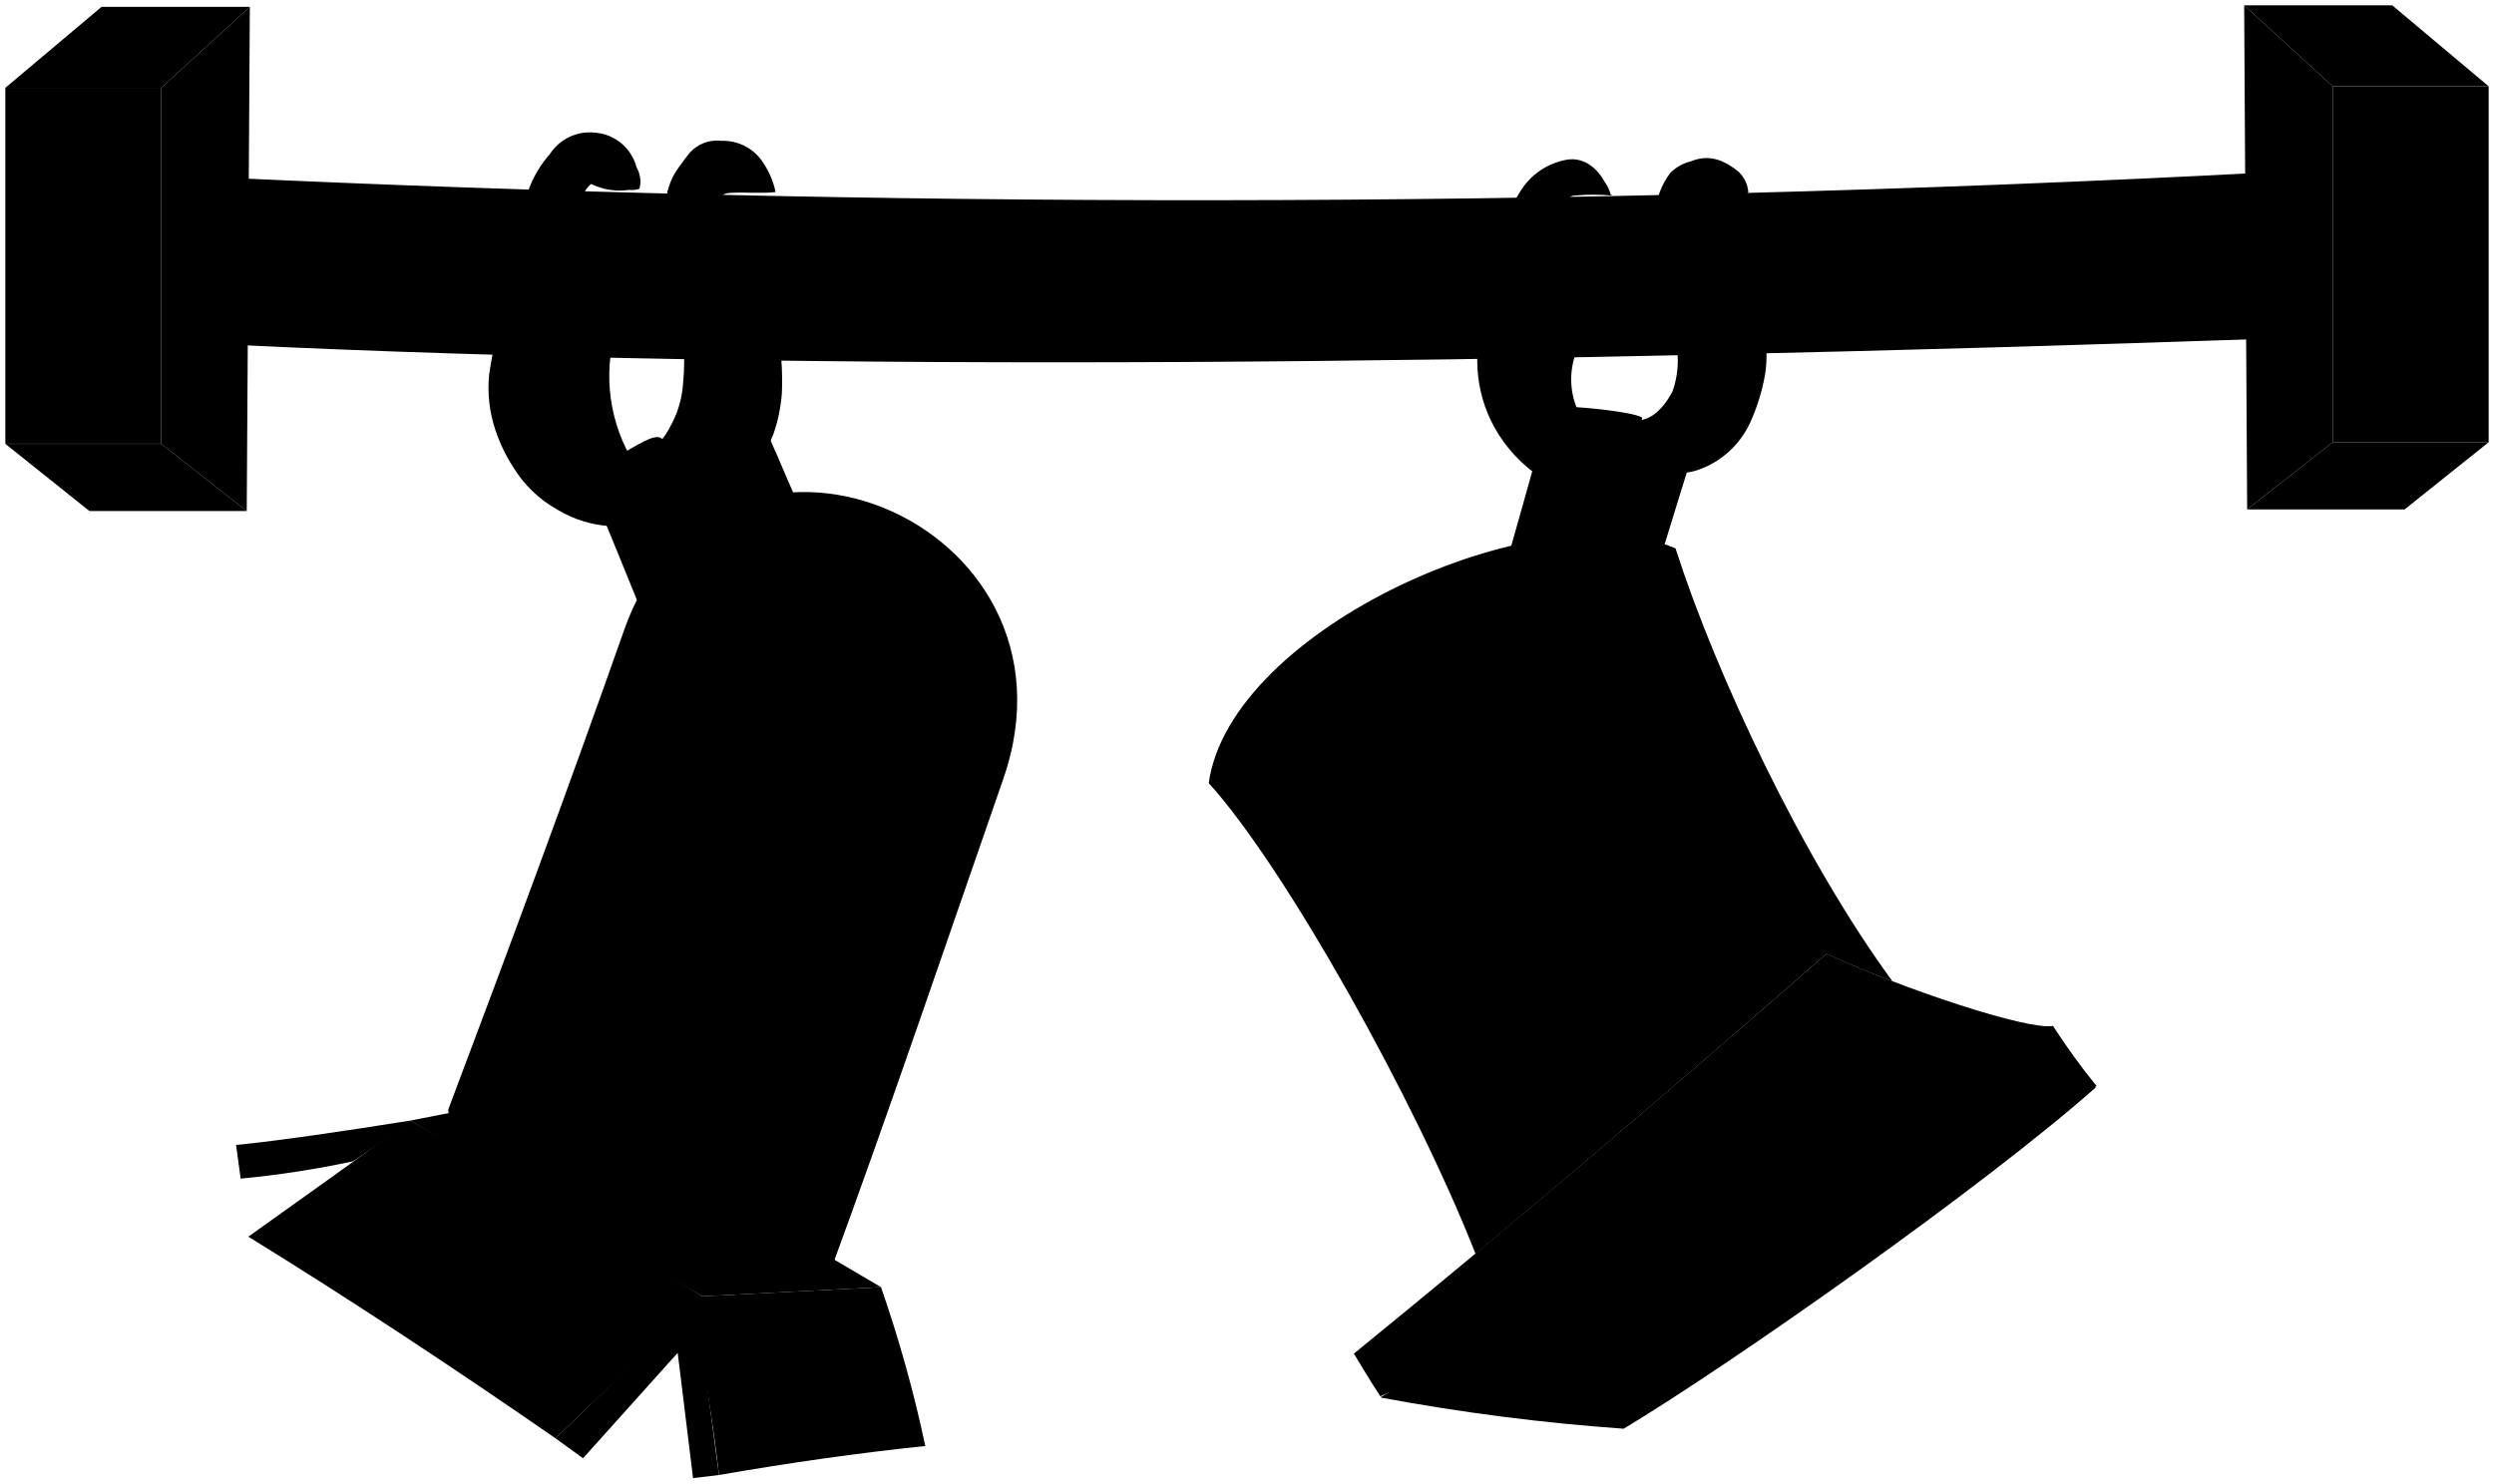
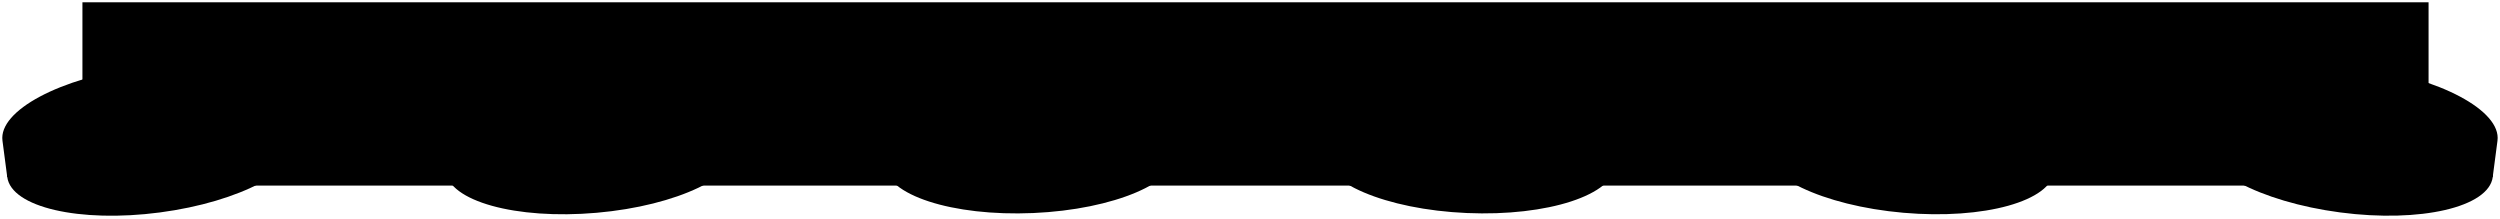
- <svg viewBox="0 0 233.69 139.04">
-   <g class="steelDark">
-     <path d="M75.6,49c-.66-1.27-2.94-6.76-3.59-8.15-15.09,6.21-11.72,15,3.59,8.22Z" />
-     <path d="M158.8,41.88c-9-2.56-17.59,7.81-3.49,11.32C155.88,51.28,158.8,41.88,158.8,41.88Z" />
-   </g>
-   <g class="rubberDark">
-     <path d="M171.11,89.42c-15.3,13.38-30.1,25.94-44.25,37.45,0,0,1.6,2.69,2.48,4,1.52-.64,62.91-27.11,65.6-28.31.51-.22,1.52-.76,1.52-.76a62.4,62.4,0,0,1-4.09-5.64c-2.43.41-14-3.45-21.19-6.75Z" />
-     <polygon points="65.8 121.5 82.55 120.64 51.62 102.45 38.45 105.03 65.8 121.5" />
-     <polygon points="67.37 138.25 64.94 138.54 63.5 126.8 54.63 136.68 52.05 134.81 65.22 122.07 67.37 138.25" />
-     <path d="M33.07,108.85s4.44-2.94,5.38-3.82c-6.27,1-12.2,1.87-16.33,2.29l.43,3.15A92.4,92.4,0,0,0,33.07,108.85Z" />
-   </g>
-   <g class="rubberMediumDark">
-     <path d="M65.8,121.5l16.75-.86a122.81,122.81,0,0,1,4.15,14.89c-6.33.66-12.78,1.58-19.33,2.72-.5-4.54-1.38-9.89-2.43-15.61q-6.42,5.92-12.89,12.17c-9.77-6.77-19.38-13.1-28.78-18.9,4.84-3.44,9.92-7.09,15.18-10.88Q52.41,113,65.8,121.5Z" />
-     <path d="M152.14,133.91c10-6,33.79-22.72,44.25-32a76.53,76.53,0,0,1-23.06-7.31c-3.43,4-36.13,32-44,36.38A201,201,0,0,0,152.14,133.91Z" />
-     <path d="M171.11,89.42h.07c1.84.85,4,1.73,6.15,2.56C168.9,80.49,160.74,63.1,157,51.4c-12.69-5.51-41.75,7.52-43.74,22,7.14,7.86,19.37,29.78,25,44.12Q154.2,104.23,171.11,89.42Z" />
-     <path d="M77.68,119.49C70.23,124.5,42.31,110,42,104c5.6-14.85,11.14-29.79,16.47-44.91,8.79-24.91,44.09-10.46,35.51,14C88.74,88.14,83.5,103.66,77.68,119.49Z" />
-   </g>
-   <ellipse class="rubberDarker" cx="162.77" cy="115.99" rx="17.76" ry="4.82" transform="translate(-36.85 105.96) rotate(-32.6)" />
-   <g class="dullBlueDarkest">
-     <path d="M59.92,44.17a15.5,15.5,0,0,1-2.4-12.56h-9c.52,2,1,3.91,1.55,5.83q.91,3.38,1.86,6.73c.15.55.34,1.08.44,1.65,0,.19.15.36.57.25,2.38-.58,4.77-1.13,7.15-1.75a.74.74,0,0,1,.21,0Z" />
-     <path d="M72.88,31.72c-1.88,0-3.77,0-5.65,0a.61.61,0,0,0-.71.52c-.35,1.62-.67,3.24-1,4.87s-.67,3.1-1,4.65c-.38,1.74-.78,3.48-1.13,5.23,0,.18-.19.31-.16.54.42.23.82,0,1.21-.12a16.69,16.69,0,0,0,4.81-2.63,8.75,8.75,0,0,0,3.22-4.09,15.39,15.39,0,0,0,.79-3.8A26.94,26.94,0,0,0,73,31.79Z" />
-     <path d="M148.13,32.07a7.13,7.13,0,0,0-.59,5.59,8.43,8.43,0,0,0,1.23,2.43l.15.15c-.72,0-1.43.06-2.15.06h-5.19v-8h4.55a6.52,6.52,0,0,1,1.71.07" />
-     <path d="M160.23,30.57c-.6.42-.56,1.14-.77,1.72-1.35,3.72-2.33,7.57-3.81,11.24a2.59,2.59,0,0,0-.08.57,5.82,5.82,0,0,0,3.8-.15A8.41,8.41,0,0,0,164,39.59a18.49,18.49,0,0,0,1.39-4.5,11.42,11.42,0,0,0-.18-4.43c-1.64-.17-3.29-.06-4.94-.09Z" />
-   </g>
-   <g class="oakDark">
-     <polygon points="218.58 41.45 233.19 41.45 225.31 47.75 210.56 47.75 218.58 41.45" />
-     <polygon points="15.11 41.6 0.5 41.6 8.38 47.9 23.12 47.9 15.11 41.6" />
-   </g>
-   <g class="oakMediumDark">
-     <polygon points="218.58 41.45 210.56 47.75 210.28 0.5 218.58 8.09 218.58 41.45" />
-     <polygon points="15.11 41.6 23.12 47.9 23.41 0.64 15.11 8.23 15.11 41.6" />
-   </g>
-   <g class="oakMediumLight">
-     <polygon points="218.58 8.09 210.28 0.5 224.16 0.5 233.19 8.09 218.58 8.09" />
-     <polygon points="15.11 8.23 23.41 0.64 9.52 0.64 0.5 8.23 15.11 8.23" />
-   </g>
-   <g class="oakMedium">
-     <rect x="0.5" y="8.23" width="14.61" height="33.36" />
-     <rect x="218.58" y="8.09" width="14.61" height="33.36" />
-     <path d="M213.43,16.11c3.39,0,3.25,15.64-.15,15.61-70.78,2.44-136.63,3.25-192,.57-3.09-.08-2.66-15.69.43-15.61C80.4,19.4,145.46,19.71,213.43,16.11Z" />
-   </g>
-   <g class="dullBlueDark">
-     <path d="M151.07,18.33a18.73,18.73,0,0,0-3.51,0c-.72,0-.91.82-1.12,1.35a23.3,23.3,0,0,0-1.13,3.49c-.41,1.73-.62,3.49-1,5.23a25.78,25.78,0,0,0-.66,5.58,5.51,5.51,0,0,0,2.08,4.61c.37.27.56.77,1.06,1-.55,1.85-1.1,3.7-1.65,5.58a5.33,5.33,0,0,1-1.32-.81,13.44,13.44,0,0,1-4.15-5,13,13,0,0,1-1.25-5.44,22.36,22.36,0,0,1,1-6.94c.31-1.06.43-2.19.82-3.21.75-2,1.09-4.18,2.32-6a6.41,6.41,0,0,1,4-2.75c1.52-.39,2.93.45,3.78,2a3.56,3.56,0,0,1,.58,1.21Z" />
-     <path d="M55.41,17.25a6,6,0,0,0,3.51.55,2.25,2.25,0,0,0,1-.11,2.65,2.65,0,0,0-.27-2,4.37,4.37,0,0,0-3.9-3.26,4.46,4.46,0,0,0-4.22,2,10.46,10.46,0,0,0-2,3.36,26.89,26.89,0,0,0-1.07,4.51c-.15,1.23-.51,2.44-.77,3.66-.34,1.64-.64,3.29-1,4.94a35.45,35.45,0,0,0-.86,4.22,12.52,12.52,0,0,0,.58,5.16,15.35,15.35,0,0,0,1.67,3.49,11.26,11.26,0,0,0,4.15,4,10.77,10.77,0,0,0,4.92,1.54c.64,0,.93-.22.93-.86V44.24c-.67-.22-1.23.19-1.87,0a4.85,4.85,0,0,1-2.21-1A7.28,7.28,0,0,1,52,40.72a8.1,8.1,0,0,1-.71-3,35.21,35.21,0,0,1,.41-5.8c.38-2.55,1-5.07,1.13-7.66a16.19,16.19,0,0,1,.55-2.72A13.5,13.5,0,0,1,54.77,18a2.36,2.36,0,0,1,.57-.72Z" />
-     <path d="M162,32.58a12.45,12.45,0,0,1-1,6.08,11.92,11.92,0,0,1-4.95,5.85,8.48,8.48,0,0,1-4.21,1c-.42-.06.85-6.2,1.15-6.14,1.72.27,3-1.3,3.72-2.67a8.59,8.59,0,0,0,.5-2.93,18.23,18.23,0,0,0-.66-4.58A32.3,32.3,0,0,1,155.09,20a7.11,7.11,0,0,1,1.42-3.8,4.12,4.12,0,0,1,1.93-1.08c1.73-.72,3.18-.08,4.49,1a3,3,0,0,1,.89,1.89.78.78,0,0,1-.8.31c-.81-.05-1.62.06-2.43-.07-.5-.07-.85.28-.85.85C159.44,23.55,161.26,27.4,162,32.58Z" />
-     <path d="M72.67,18c-1.34.16-2.67,0-4,.07-.88,0-1.18.21-1.35,1.08A15.59,15.59,0,0,0,66.86,23a16.3,16.3,0,0,0,.72,3.73c.22.8.43,1.61.57,2.43a32.53,32.53,0,0,1,.37,6.16,22.15,22.15,0,0,1-.6,5.86,9.08,9.08,0,0,1-3,4.67A4.09,4.09,0,0,1,63,47l-2.09-4.8A5.7,5.7,0,0,0,62.79,40a9.45,9.45,0,0,0,1.21-4,22,22,0,0,0,0-4.37c-.14-1.17-.42-2.33-.63-3.51-.29-1.71-.57-3.43-.86-5.15a18,18,0,0,1-.11-4.15,6.34,6.34,0,0,1,1.26-3.22c.27-.39.57-.77.86-1.15a3.4,3.4,0,0,1,3.07-1.25,4.45,4.45,0,0,1,4,2.18A7.49,7.49,0,0,1,72.67,18Z" />
+ <svg viewBox="0 0 545.58 47.58">
+   <rect class="steelDark" x="17.99" y=".5" width="512" height="40" />
+   <g class="steelMediumDark">
+     <path d="M27.98,12.83l.02,8,9.6-.02-.02-8c-.01-6.44-9.61-6.42-9.6,.02Z" />
+     <path d="M123.98,12.92l.02,8,9.6-.02-.02-8c-.01-6.44-9.61-6.42-9.6,.02Z" />
+     <path d="M219.98,12.92l.02,8,9.6-.02-.02-8c-.01-6.44-9.61-6.42-9.6,.02Z" />
+     <path d="M315.98,12.92l.02,8,9.6-.02-.02-8c-.01-6.44-9.61-6.42-9.6,.02Z" />
+     <path d="M411.98,12.92l.02,8,9.6-.02-.02-8c-.01-6.44-9.61-6.42-9.6,.02Z" />
+     <path d="M507.98,12.92l.02,8,9.6-.02-.02-8c-.01-6.44-9.61-6.42-9.6,.02Z" />
  </g>
  <g class="steelMedium">
-     <path d="M153.86,39.23c-.54,2.32-14.11,50.6-14.46,51.34-1.63,5.23-9.69,3.07-8.31-2.44,0,0,13.54-47.42,13.52-47.75.51-1.65.83-2.28,2.38-2.25s6.06.5,6.87,1Z" />
-     <path d="M62.2,41.32C62.72,42.51,77,78.58,77.09,79.54c1.74,4.73-5.14,7.16-7,2.3,0,0-14.21-35-14.75-36.23A1.23,1.23,0,0,1,56,43.79c.71-.28,3.82-2.26,4.8-2.63C61.5,40.88,61.93,40.88,62.2,41.32Z" />
+     <path d="M.54,30.71l1.04,7.93,63.45-8.35-1.04-7.93c-.87-6.57-15.77-10.03-33.29-7.72C13.18,16.94-.33,24.14,.54,30.71Z" />
+     <path d="M96.56,29.3l.7,7.97,63.76-5.58-.7-7.97c-.58-6.6-15.32-10.71-32.92-9.17-17.61,1.54-31.41,8.14-30.83,14.74Z" />
+     <path d="M192.64,27.9l.35,7.99,63.94-2.79-.35-7.99c-.29-6.62-14.84-11.36-32.49-10.59-17.66,.77-31.74,6.76-31.45,13.38Z" />
+     <path d="M288.99,25.11l-.35,7.99,63.94,2.79,.35-7.99c.29-6.62-13.79-12.61-31.45-13.38s-32.2,3.97-32.49,10.59Z" />
+     <path d="M385.26,23.73l-.7,7.97,63.76,5.58,.7-7.97c.58-6.6-13.23-13.2-30.83-14.74-17.61-1.54-32.35,2.56-32.92,9.17Z" />
+     <path d="M481.58,22.36l-1.04,7.93,63.45,8.35,1.04-7.93c.87-6.57-12.64-13.77-30.16-16.07s-32.43,1.15-33.29,7.72Z" />
  </g>
-   <g class="ironDark">
-     <ellipse cx="69.09" cy="69.38" rx="3.29" ry="3.44" />
-     <ellipse cx="138.11" cy="78.68" rx="3.29" ry="3.44" />
+   <g class="bulbGreen">
+     <ellipse cx="129.14" cy="34.48" rx="32" ry="12" transform="translate(-2.51 11.39) rotate(-5)" />
+     <ellipse cx="320.61" cy="34.5" rx="12" ry="32" transform="translate(272.16 353.3) rotate(-87.5)" />
+     <ellipse cx="512.27" cy="34.47" rx="12" ry="32" transform="translate(411.23 537.85) rotate(-82.5)" />
+   </g>
+   <g class="bulbBlue">
+     <ellipse cx="33.31" cy="34.47" rx="32" ry="12" transform="translate(-4.21 4.64) rotate(-7.5)" />
+     <ellipse cx="224.96" cy="34.5" rx="32" ry="12" transform="translate(-1.29 9.85) rotate(-2.5)" />
+     <ellipse cx="416.44" cy="34.48" rx="12" ry="32" transform="translate(345.79 446.33) rotate(-85)" />
  </g>
</svg>
